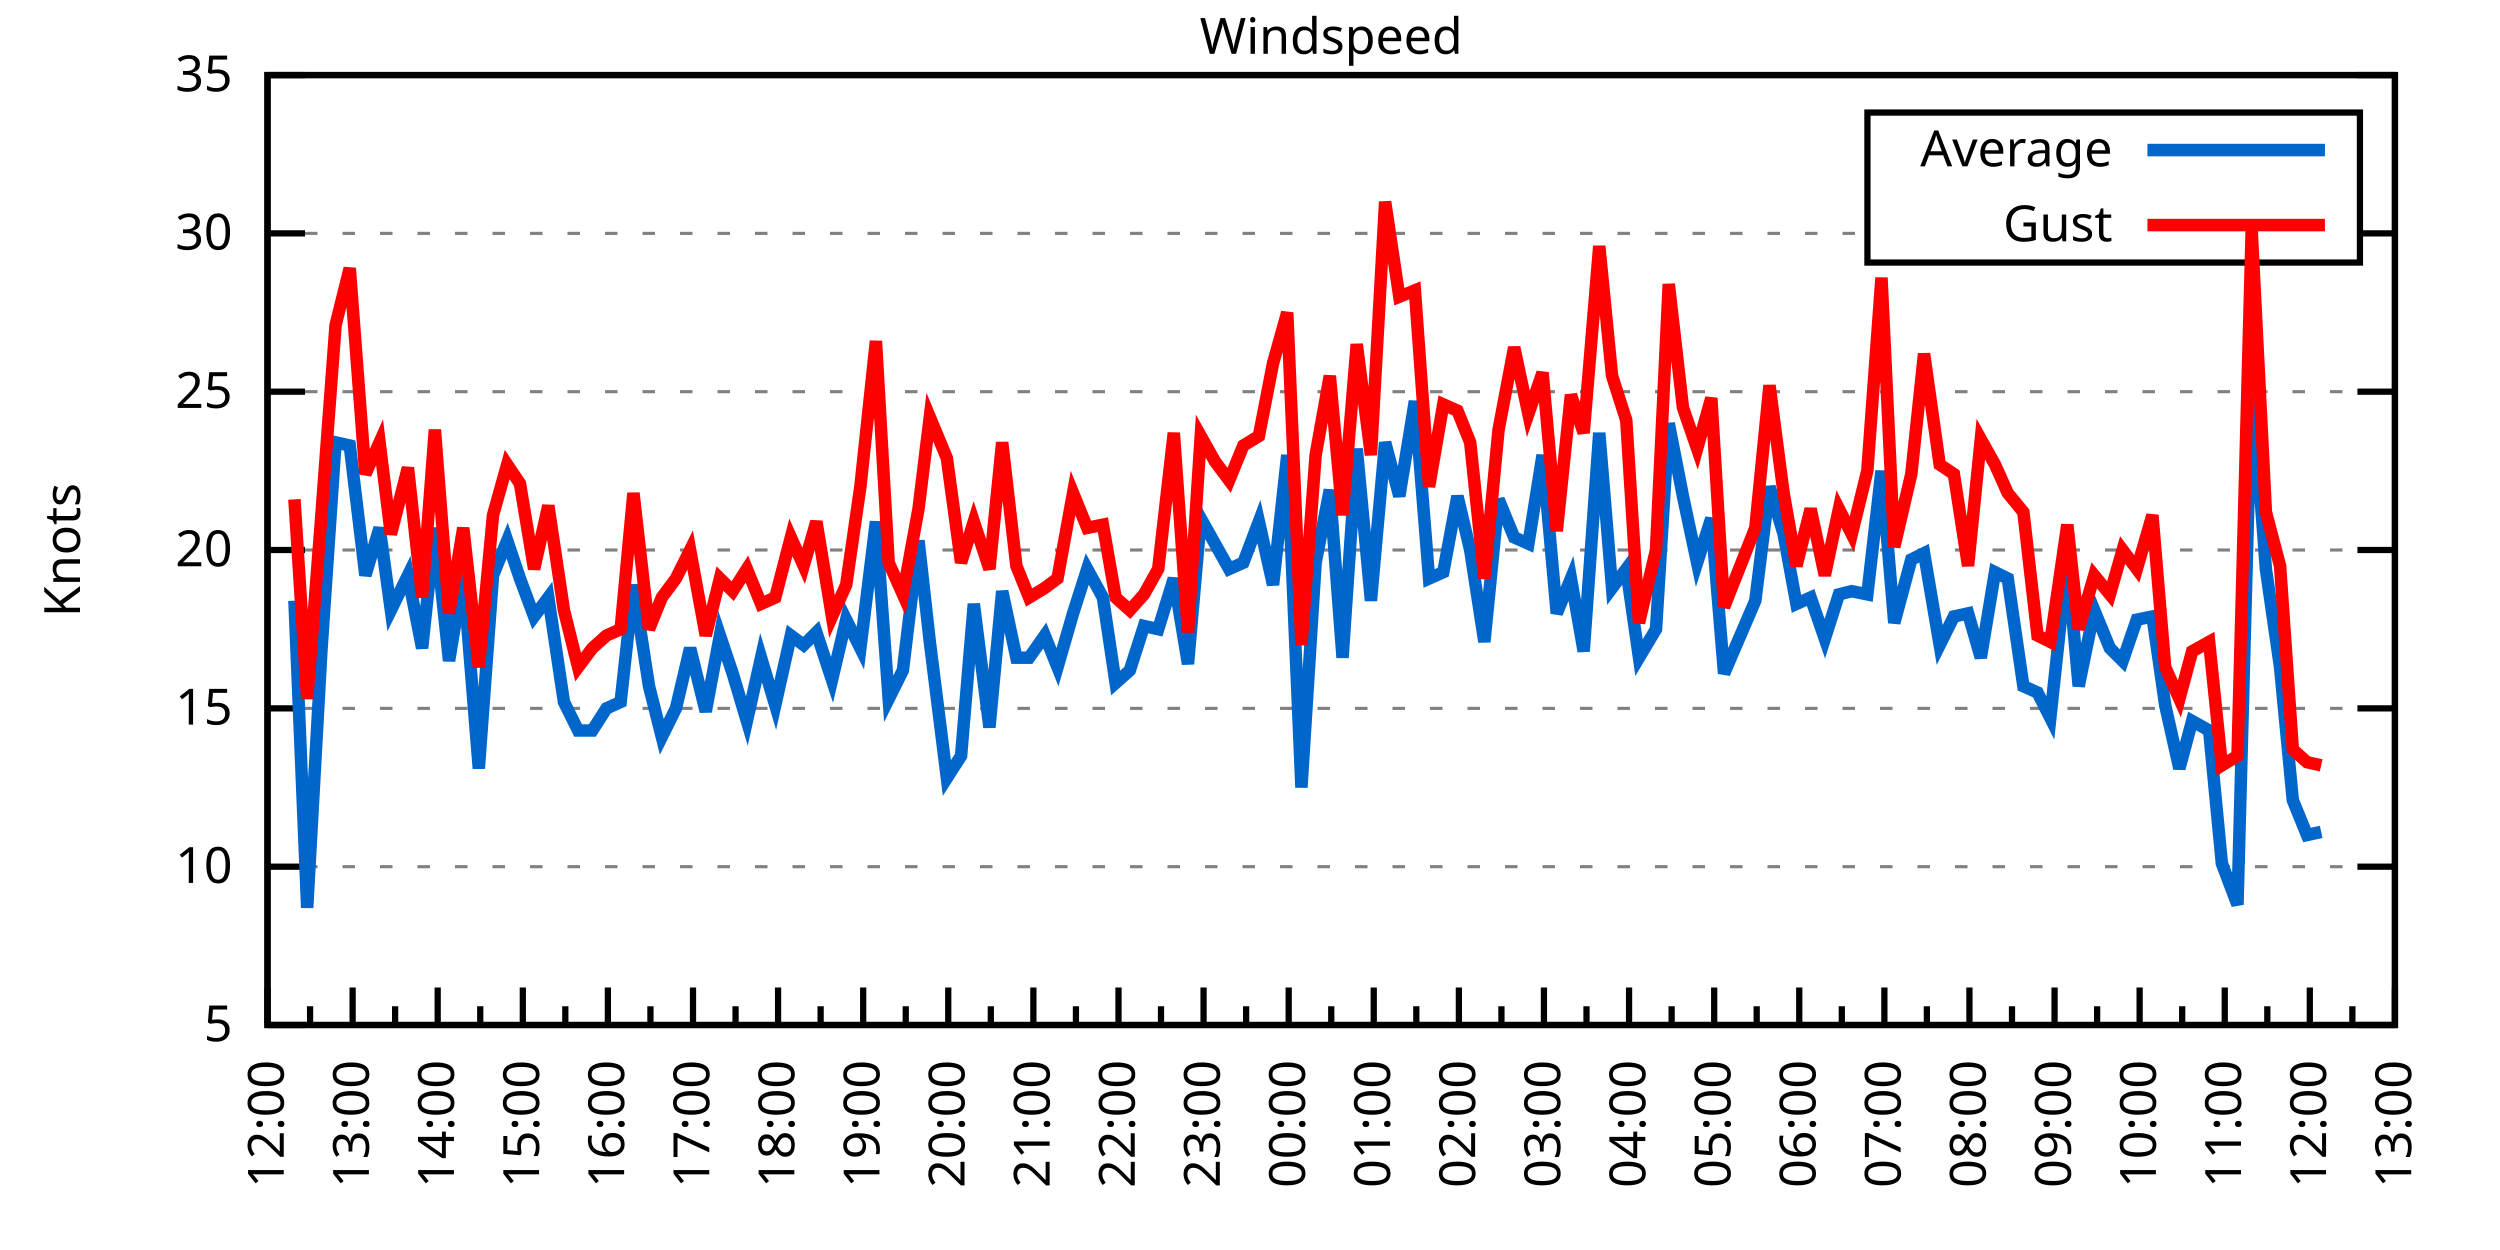
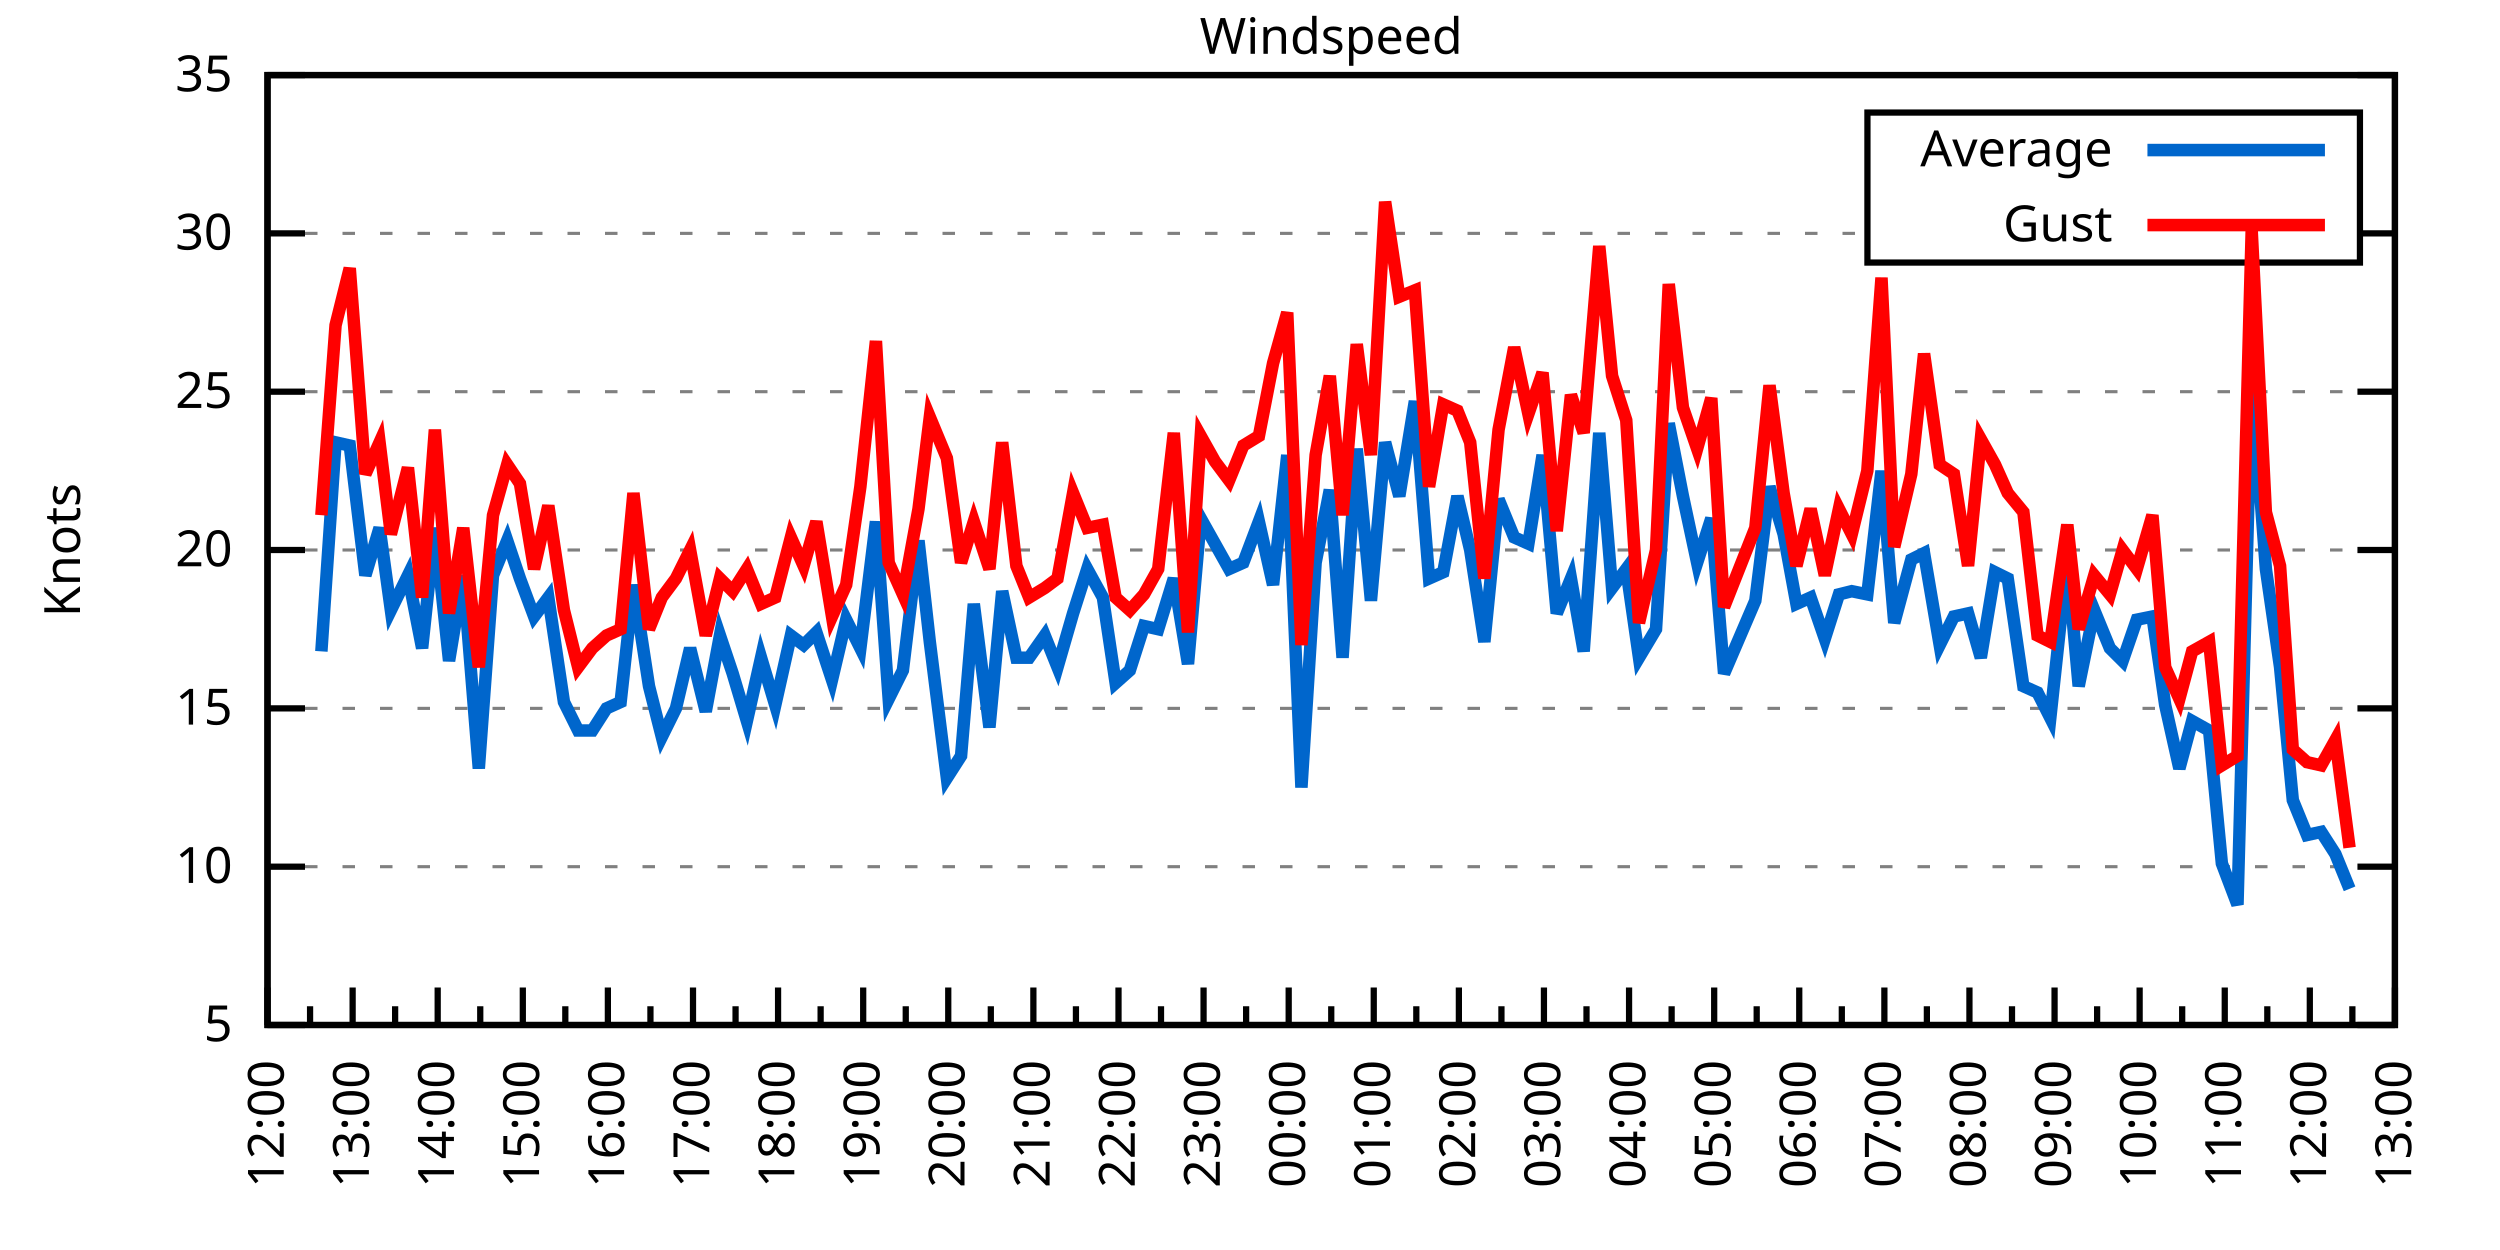
<svg xmlns="http://www.w3.org/2000/svg" xmlns:xlink="http://www.w3.org/1999/xlink" width="400" height="200" viewBox="0 0 400 200">
  <g id="gnuplot_canvas">
    <rect x="0" y="0" width="400" height="200" fill="none" />
    <defs>
      <circle id="gpDot" r="0.5" stroke-width="0.5" stroke="currentColor" />
      <path id="gpPt0" stroke-width="0.333" stroke="currentColor" d="M-1,0 h2 M0,-1 v2" />
      <path id="gpPt1" stroke-width="0.333" stroke="currentColor" d="M-1,-1 L1,1 M1,-1 L-1,1" />
      <path id="gpPt2" stroke-width="0.333" stroke="currentColor" d="M-1,0 L1,0 M0,-1 L0,1 M-1,-1 L1,1 M-1,1 L1,-1" />
      <rect id="gpPt3" stroke-width="0.333" stroke="currentColor" x="-1" y="-1" width="2" height="2" />
      <rect id="gpPt4" stroke-width="0.333" stroke="currentColor" fill="currentColor" x="-1" y="-1" width="2" height="2" />
      <circle id="gpPt5" stroke-width="0.333" stroke="currentColor" cx="0" cy="0" r="1" />
      <use xlink:href="#gpPt5" id="gpPt6" fill="currentColor" stroke="none" />
      <path id="gpPt7" stroke-width="0.333" stroke="currentColor" d="M0,-1.33 L-1.33,0.67 L1.33,0.67 z" />
      <use xlink:href="#gpPt7" id="gpPt8" fill="currentColor" stroke="none" />
      <use xlink:href="#gpPt7" id="gpPt9" stroke="currentColor" transform="rotate(180)" />
      <use xlink:href="#gpPt9" id="gpPt10" fill="currentColor" stroke="none" />
      <use xlink:href="#gpPt3" id="gpPt11" stroke="currentColor" transform="rotate(45)" />
      <use xlink:href="#gpPt11" id="gpPt12" fill="currentColor" stroke="none" />
      <path id="gpPt13" stroke-width="0.333" stroke="currentColor" d="M0,1.330 L1.265,0.411 L0.782,-1.067 L-0.782,-1.076 L-1.265,0.411 z" />
      <use xlink:href="#gpPt13" id="gpPt14" fill="currentColor" stroke="none" />
      <filter id="textbox" filterUnits="objectBoundingBox" x="0" y="0" height="1" width="1">
        <feFlood flood-color="white" flood-opacity="1" result="bgnd" />
        <feComposite in="SourceGraphic" in2="bgnd" operator="atop" />
      </filter>
      <filter id="greybox" filterUnits="objectBoundingBox" x="0" y="0" height="1" width="1">
        <feFlood flood-color="lightgrey" flood-opacity="1" result="grey" />
        <feComposite in="SourceGraphic" in2="grey" operator="atop" />
      </filter>
    </defs>
    <g fill="none" color="white" stroke="currentColor" stroke-width="1.00" stroke-linecap="butt" stroke-linejoin="miter">
</g>
    <g fill="none" color="black" stroke="currentColor" stroke-width="1.00" stroke-linecap="butt" stroke-linejoin="miter">
      <g stroke="none" shape-rendering="crispEdges">
        <polygon fill="rgb(255, 255, 255)" points="42.80,164.00 383.18,164.00 383.18,12.02 42.80,12.02 " />
      </g>
    </g>
    <g fill="none" color="black" stroke="currentColor" stroke-width="1.00" stroke-linecap="butt" stroke-linejoin="miter">
</g>
    <g fill="none" color="black" stroke="black" stroke-width="0.50" stroke-linecap="butt" stroke-linejoin="miter">
</g>
    <g fill="none" color="gray" stroke="currentColor" stroke-width="0.50" stroke-linecap="butt" stroke-linejoin="miter">
      <path stroke="gray" stroke-dasharray="2,4" class="gridline" d="M42.80,164.00 L383.19,164.00  " />
    </g>
    <g fill="none" color="gray" stroke="gray" stroke-width="1.00" stroke-linecap="butt" stroke-linejoin="miter">
</g>
    <g fill="none" color="black" stroke="currentColor" stroke-width="1.00" stroke-linecap="butt" stroke-linejoin="miter">
      <path stroke="black" d="M42.80,164.00 L48.80,164.00 M383.19,164.00 L377.19,164.00  " />
      <g transform="translate(37.20,166.60)" stroke="none" fill="black" font-family="Sans" font-size="8.00" text-anchor="end">
        <text>
          <tspan font-family="Sans"> 5</tspan>
        </text>
      </g>
    </g>
    <g fill="none" color="black" stroke="currentColor" stroke-width="1.00" stroke-linecap="butt" stroke-linejoin="miter">
</g>
    <g fill="none" color="black" stroke="black" stroke-width="0.50" stroke-linecap="butt" stroke-linejoin="miter">
</g>
    <g fill="none" color="gray" stroke="currentColor" stroke-width="0.50" stroke-linecap="butt" stroke-linejoin="miter">
      <path stroke="gray" stroke-dasharray="2,4" class="gridline" d="M42.80,138.67 L383.19,138.67  " />
    </g>
    <g fill="none" color="gray" stroke="gray" stroke-width="1.00" stroke-linecap="butt" stroke-linejoin="miter">
</g>
    <g fill="none" color="black" stroke="currentColor" stroke-width="1.00" stroke-linecap="butt" stroke-linejoin="miter">
      <path stroke="black" d="M42.80,138.67 L48.80,138.67 M383.19,138.67 L377.19,138.67  " />
      <g transform="translate(37.20,141.27)" stroke="none" fill="black" font-family="Sans" font-size="8.00" text-anchor="end">
        <text>
          <tspan font-family="Sans"> 10</tspan>
        </text>
      </g>
    </g>
    <g fill="none" color="black" stroke="currentColor" stroke-width="1.00" stroke-linecap="butt" stroke-linejoin="miter">
</g>
    <g fill="none" color="black" stroke="black" stroke-width="0.50" stroke-linecap="butt" stroke-linejoin="miter">
</g>
    <g fill="none" color="gray" stroke="currentColor" stroke-width="0.50" stroke-linecap="butt" stroke-linejoin="miter">
      <path stroke="gray" stroke-dasharray="2,4" class="gridline" d="M42.80,113.34 L383.19,113.34  " />
    </g>
    <g fill="none" color="gray" stroke="gray" stroke-width="1.00" stroke-linecap="butt" stroke-linejoin="miter">
</g>
    <g fill="none" color="black" stroke="currentColor" stroke-width="1.00" stroke-linecap="butt" stroke-linejoin="miter">
      <path stroke="black" d="M42.80,113.34 L48.80,113.34 M383.19,113.34 L377.19,113.34  " />
      <g transform="translate(37.20,115.94)" stroke="none" fill="black" font-family="Sans" font-size="8.00" text-anchor="end">
        <text>
          <tspan font-family="Sans"> 15</tspan>
        </text>
      </g>
    </g>
    <g fill="none" color="black" stroke="currentColor" stroke-width="1.00" stroke-linecap="butt" stroke-linejoin="miter">
</g>
    <g fill="none" color="black" stroke="black" stroke-width="0.50" stroke-linecap="butt" stroke-linejoin="miter">
</g>
    <g fill="none" color="gray" stroke="currentColor" stroke-width="0.50" stroke-linecap="butt" stroke-linejoin="miter">
      <path stroke="gray" stroke-dasharray="2,4" class="gridline" d="M42.80,88.00 L383.19,88.00  " />
    </g>
    <g fill="none" color="gray" stroke="gray" stroke-width="1.00" stroke-linecap="butt" stroke-linejoin="miter">
</g>
    <g fill="none" color="black" stroke="currentColor" stroke-width="1.00" stroke-linecap="butt" stroke-linejoin="miter">
      <path stroke="black" d="M42.80,88.00 L48.80,88.00 M383.19,88.00 L377.19,88.00  " />
      <g transform="translate(37.20,90.60)" stroke="none" fill="black" font-family="Sans" font-size="8.00" text-anchor="end">
        <text>
          <tspan font-family="Sans"> 20</tspan>
        </text>
      </g>
    </g>
    <g fill="none" color="black" stroke="currentColor" stroke-width="1.00" stroke-linecap="butt" stroke-linejoin="miter">
</g>
    <g fill="none" color="black" stroke="black" stroke-width="0.50" stroke-linecap="butt" stroke-linejoin="miter">
</g>
    <g fill="none" color="gray" stroke="currentColor" stroke-width="0.50" stroke-linecap="butt" stroke-linejoin="miter">
      <path stroke="gray" stroke-dasharray="2,4" class="gridline" d="M42.80,62.67 L383.19,62.67  " />
    </g>
    <g fill="none" color="gray" stroke="gray" stroke-width="1.00" stroke-linecap="butt" stroke-linejoin="miter">
</g>
    <g fill="none" color="black" stroke="currentColor" stroke-width="1.00" stroke-linecap="butt" stroke-linejoin="miter">
      <path stroke="black" d="M42.80,62.67 L48.80,62.67 M383.19,62.67 L377.19,62.67  " />
      <g transform="translate(37.20,65.27)" stroke="none" fill="black" font-family="Sans" font-size="8.00" text-anchor="end">
        <text>
          <tspan font-family="Sans"> 25</tspan>
        </text>
      </g>
    </g>
    <g fill="none" color="black" stroke="currentColor" stroke-width="1.00" stroke-linecap="butt" stroke-linejoin="miter">
</g>
    <g fill="none" color="black" stroke="black" stroke-width="0.50" stroke-linecap="butt" stroke-linejoin="miter">
</g>
    <g fill="none" color="gray" stroke="currentColor" stroke-width="0.50" stroke-linecap="butt" stroke-linejoin="miter">
      <path stroke="gray" stroke-dasharray="2,4" class="gridline" d="M42.80,37.34 L298.79,37.34 M377.59,37.34 L383.19,37.34  " />
    </g>
    <g fill="none" color="gray" stroke="gray" stroke-width="1.00" stroke-linecap="butt" stroke-linejoin="miter">
</g>
    <g fill="none" color="black" stroke="currentColor" stroke-width="1.00" stroke-linecap="butt" stroke-linejoin="miter">
      <path stroke="black" d="M42.80,37.34 L48.80,37.34 M383.19,37.34 L377.19,37.34  " />
      <g transform="translate(37.20,39.94)" stroke="none" fill="black" font-family="Sans" font-size="8.00" text-anchor="end">
        <text>
          <tspan font-family="Sans"> 30</tspan>
        </text>
      </g>
    </g>
    <g fill="none" color="black" stroke="currentColor" stroke-width="1.00" stroke-linecap="butt" stroke-linejoin="miter">
</g>
    <g fill="none" color="black" stroke="black" stroke-width="0.50" stroke-linecap="butt" stroke-linejoin="miter">
</g>
    <g fill="none" color="gray" stroke="currentColor" stroke-width="0.50" stroke-linecap="butt" stroke-linejoin="miter">
      <path stroke="gray" stroke-dasharray="2,4" class="gridline" d="M42.80,12.01 L383.19,12.01  " />
    </g>
    <g fill="none" color="gray" stroke="gray" stroke-width="1.00" stroke-linecap="butt" stroke-linejoin="miter">
</g>
    <g fill="none" color="black" stroke="currentColor" stroke-width="1.00" stroke-linecap="butt" stroke-linejoin="miter">
      <path stroke="black" d="M42.80,12.01 L48.80,12.01 M383.19,12.01 L377.19,12.01  " />
      <g transform="translate(37.20,14.61)" stroke="none" fill="black" font-family="Sans" font-size="8.00" text-anchor="end">
        <text>
          <tspan font-family="Sans"> 35</tspan>
        </text>
      </g>
    </g>
    <g fill="none" color="black" stroke="currentColor" stroke-width="1.00" stroke-linecap="butt" stroke-linejoin="miter">
      <path stroke="black" d="M42.80,164.00 L42.80,158.00  " />
      <g transform="translate(45.40,169.60) rotate(270)" stroke="none" fill="black" font-family="Sans" font-size="8.00" text-anchor="end">
        <text>
          <tspan font-family="Sans">12:00</tspan>
        </text>
      </g>
    </g>
    <g fill="none" color="black" stroke="currentColor" stroke-width="1.00" stroke-linecap="butt" stroke-linejoin="miter">
      <path stroke="black" d="M49.61,164.00 L49.61,161.00 M56.42,164.00 L56.42,158.00  " />
      <g transform="translate(59.02,169.60) rotate(270)" stroke="none" fill="black" font-family="Sans" font-size="8.00" text-anchor="end">
        <text>
          <tspan font-family="Sans">13:00</tspan>
        </text>
      </g>
    </g>
    <g fill="none" color="black" stroke="currentColor" stroke-width="1.00" stroke-linecap="butt" stroke-linejoin="miter">
      <path stroke="black" d="M63.22,164.00 L63.22,161.00 M70.03,164.00 L70.03,158.00  " />
      <g transform="translate(72.63,169.60) rotate(270)" stroke="none" fill="black" font-family="Sans" font-size="8.00" text-anchor="end">
        <text>
          <tspan font-family="Sans">14:00</tspan>
        </text>
      </g>
    </g>
    <g fill="none" color="black" stroke="currentColor" stroke-width="1.00" stroke-linecap="butt" stroke-linejoin="miter">
      <path stroke="black" d="M76.84,164.00 L76.84,161.00 M83.65,164.00 L83.65,158.00  " />
      <g transform="translate(86.25,169.60) rotate(270)" stroke="none" fill="black" font-family="Sans" font-size="8.00" text-anchor="end">
        <text>
          <tspan font-family="Sans">15:00</tspan>
        </text>
      </g>
    </g>
    <g fill="none" color="black" stroke="currentColor" stroke-width="1.00" stroke-linecap="butt" stroke-linejoin="miter">
      <path stroke="black" d="M90.45,164.00 L90.45,161.00 M97.26,164.00 L97.26,158.00  " />
      <g transform="translate(99.86,169.60) rotate(270)" stroke="none" fill="black" font-family="Sans" font-size="8.00" text-anchor="end">
        <text>
          <tspan font-family="Sans">16:00</tspan>
        </text>
      </g>
    </g>
    <g fill="none" color="black" stroke="currentColor" stroke-width="1.00" stroke-linecap="butt" stroke-linejoin="miter">
      <path stroke="black" d="M104.07,164.00 L104.07,161.00 M110.88,164.00 L110.88,158.00  " />
      <g transform="translate(113.48,169.60) rotate(270)" stroke="none" fill="black" font-family="Sans" font-size="8.00" text-anchor="end">
        <text>
          <tspan font-family="Sans">17:00</tspan>
        </text>
      </g>
    </g>
    <g fill="none" color="black" stroke="currentColor" stroke-width="1.00" stroke-linecap="butt" stroke-linejoin="miter">
      <path stroke="black" d="M117.69,164.00 L117.69,161.00 M124.49,164.00 L124.49,158.00  " />
      <g transform="translate(127.09,169.60) rotate(270)" stroke="none" fill="black" font-family="Sans" font-size="8.00" text-anchor="end">
        <text>
          <tspan font-family="Sans">18:00</tspan>
        </text>
      </g>
    </g>
    <g fill="none" color="black" stroke="currentColor" stroke-width="1.00" stroke-linecap="butt" stroke-linejoin="miter">
      <path stroke="black" d="M131.30,164.00 L131.30,161.00 M138.11,164.00 L138.11,158.00  " />
      <g transform="translate(140.71,169.60) rotate(270)" stroke="none" fill="black" font-family="Sans" font-size="8.00" text-anchor="end">
        <text>
          <tspan font-family="Sans">19:00</tspan>
        </text>
      </g>
    </g>
    <g fill="none" color="black" stroke="currentColor" stroke-width="1.00" stroke-linecap="butt" stroke-linejoin="miter">
      <path stroke="black" d="M144.92,164.00 L144.92,161.00 M151.72,164.00 L151.72,158.00  " />
      <g transform="translate(154.32,169.60) rotate(270)" stroke="none" fill="black" font-family="Sans" font-size="8.00" text-anchor="end">
        <text>
          <tspan font-family="Sans">20:00</tspan>
        </text>
      </g>
    </g>
    <g fill="none" color="black" stroke="currentColor" stroke-width="1.00" stroke-linecap="butt" stroke-linejoin="miter">
      <path stroke="black" d="M158.53,164.00 L158.53,161.00 M165.34,164.00 L165.34,158.00  " />
      <g transform="translate(167.94,169.60) rotate(270)" stroke="none" fill="black" font-family="Sans" font-size="8.00" text-anchor="end">
        <text>
          <tspan font-family="Sans">21:00</tspan>
        </text>
      </g>
    </g>
    <g fill="none" color="black" stroke="currentColor" stroke-width="1.00" stroke-linecap="butt" stroke-linejoin="miter">
      <path stroke="black" d="M172.15,164.00 L172.15,161.00 M178.96,164.00 L178.96,158.00  " />
      <g transform="translate(181.56,169.60) rotate(270)" stroke="none" fill="black" font-family="Sans" font-size="8.00" text-anchor="end">
        <text>
          <tspan font-family="Sans">22:00</tspan>
        </text>
      </g>
    </g>
    <g fill="none" color="black" stroke="currentColor" stroke-width="1.00" stroke-linecap="butt" stroke-linejoin="miter">
      <path stroke="black" d="M185.76,164.00 L185.76,161.00 M192.57,164.00 L192.57,158.00  " />
      <g transform="translate(195.17,169.60) rotate(270)" stroke="none" fill="black" font-family="Sans" font-size="8.00" text-anchor="end">
        <text>
          <tspan font-family="Sans">23:00</tspan>
        </text>
      </g>
    </g>
    <g fill="none" color="black" stroke="currentColor" stroke-width="1.00" stroke-linecap="butt" stroke-linejoin="miter">
      <path stroke="black" d="M199.38,164.00 L199.38,161.00 M206.19,164.00 L206.19,158.00  " />
      <g transform="translate(208.79,169.60) rotate(270)" stroke="none" fill="black" font-family="Sans" font-size="8.00" text-anchor="end">
        <text>
          <tspan font-family="Sans">00:00</tspan>
        </text>
      </g>
    </g>
    <g fill="none" color="black" stroke="currentColor" stroke-width="1.00" stroke-linecap="butt" stroke-linejoin="miter">
      <path stroke="black" d="M213.00,164.00 L213.00,161.00 M219.80,164.00 L219.80,158.00  " />
      <g transform="translate(222.40,169.60) rotate(270)" stroke="none" fill="black" font-family="Sans" font-size="8.00" text-anchor="end">
        <text>
          <tspan font-family="Sans">01:00</tspan>
        </text>
      </g>
    </g>
    <g fill="none" color="black" stroke="currentColor" stroke-width="1.00" stroke-linecap="butt" stroke-linejoin="miter">
      <path stroke="black" d="M226.61,164.00 L226.61,161.00 M233.42,164.00 L233.42,158.00  " />
      <g transform="translate(236.02,169.60) rotate(270)" stroke="none" fill="black" font-family="Sans" font-size="8.00" text-anchor="end">
        <text>
          <tspan font-family="Sans">02:00</tspan>
        </text>
      </g>
    </g>
    <g fill="none" color="black" stroke="currentColor" stroke-width="1.00" stroke-linecap="butt" stroke-linejoin="miter">
      <path stroke="black" d="M240.23,164.00 L240.23,161.00 M247.03,164.00 L247.03,158.00  " />
      <g transform="translate(249.63,169.60) rotate(270)" stroke="none" fill="black" font-family="Sans" font-size="8.00" text-anchor="end">
        <text>
          <tspan font-family="Sans">03:00</tspan>
        </text>
      </g>
    </g>
    <g fill="none" color="black" stroke="currentColor" stroke-width="1.00" stroke-linecap="butt" stroke-linejoin="miter">
      <path stroke="black" d="M253.84,164.00 L253.84,161.00 M260.65,164.00 L260.65,158.00  " />
      <g transform="translate(263.25,169.60) rotate(270)" stroke="none" fill="black" font-family="Sans" font-size="8.00" text-anchor="end">
        <text>
          <tspan font-family="Sans">04:00</tspan>
        </text>
      </g>
    </g>
    <g fill="none" color="black" stroke="currentColor" stroke-width="1.00" stroke-linecap="butt" stroke-linejoin="miter">
      <path stroke="black" d="M267.46,164.00 L267.46,161.00 M274.27,164.00 L274.27,158.00  " />
      <g transform="translate(276.87,169.60) rotate(270)" stroke="none" fill="black" font-family="Sans" font-size="8.00" text-anchor="end">
        <text>
          <tspan font-family="Sans">05:00</tspan>
        </text>
      </g>
    </g>
    <g fill="none" color="black" stroke="currentColor" stroke-width="1.00" stroke-linecap="butt" stroke-linejoin="miter">
      <path stroke="black" d="M281.07,164.00 L281.07,161.00 M287.88,164.00 L287.88,158.00  " />
      <g transform="translate(290.48,169.60) rotate(270)" stroke="none" fill="black" font-family="Sans" font-size="8.00" text-anchor="end">
        <text>
          <tspan font-family="Sans">06:00</tspan>
        </text>
      </g>
    </g>
    <g fill="none" color="black" stroke="currentColor" stroke-width="1.00" stroke-linecap="butt" stroke-linejoin="miter">
      <path stroke="black" d="M294.69,164.00 L294.69,161.00 M301.50,164.00 L301.50,158.00  " />
      <g transform="translate(304.10,169.60) rotate(270)" stroke="none" fill="black" font-family="Sans" font-size="8.00" text-anchor="end">
        <text>
          <tspan font-family="Sans">07:00</tspan>
        </text>
      </g>
    </g>
    <g fill="none" color="black" stroke="currentColor" stroke-width="1.00" stroke-linecap="butt" stroke-linejoin="miter">
      <path stroke="black" d="M308.30,164.00 L308.30,161.00 M315.11,164.00 L315.11,158.00  " />
      <g transform="translate(317.71,169.60) rotate(270)" stroke="none" fill="black" font-family="Sans" font-size="8.00" text-anchor="end">
        <text>
          <tspan font-family="Sans">08:00</tspan>
        </text>
      </g>
    </g>
    <g fill="none" color="black" stroke="currentColor" stroke-width="1.00" stroke-linecap="butt" stroke-linejoin="miter">
      <path stroke="black" d="M321.92,164.00 L321.92,161.00 M328.73,164.00 L328.73,158.00  " />
      <g transform="translate(331.33,169.60) rotate(270)" stroke="none" fill="black" font-family="Sans" font-size="8.00" text-anchor="end">
        <text>
          <tspan font-family="Sans">09:00</tspan>
        </text>
      </g>
    </g>
    <g fill="none" color="black" stroke="currentColor" stroke-width="1.00" stroke-linecap="butt" stroke-linejoin="miter">
      <path stroke="black" d="M335.54,164.00 L335.54,161.00 M342.34,164.00 L342.34,158.00  " />
      <g transform="translate(344.94,169.60) rotate(270)" stroke="none" fill="black" font-family="Sans" font-size="8.00" text-anchor="end">
        <text>
          <tspan font-family="Sans">10:00</tspan>
        </text>
      </g>
    </g>
    <g fill="none" color="black" stroke="currentColor" stroke-width="1.00" stroke-linecap="butt" stroke-linejoin="miter">
      <path stroke="black" d="M349.15,164.00 L349.15,161.00 M355.96,164.00 L355.96,158.00  " />
      <g transform="translate(358.56,169.60) rotate(270)" stroke="none" fill="black" font-family="Sans" font-size="8.00" text-anchor="end">
        <text>
          <tspan font-family="Sans">11:00</tspan>
        </text>
      </g>
    </g>
    <g fill="none" color="black" stroke="currentColor" stroke-width="1.00" stroke-linecap="butt" stroke-linejoin="miter">
      <path stroke="black" d="M362.77,164.00 L362.77,161.00 M369.57,164.00 L369.57,158.00  " />
      <g transform="translate(372.17,169.60) rotate(270)" stroke="none" fill="black" font-family="Sans" font-size="8.00" text-anchor="end">
        <text>
          <tspan font-family="Sans">12:00</tspan>
        </text>
      </g>
    </g>
    <g fill="none" color="black" stroke="currentColor" stroke-width="1.00" stroke-linecap="butt" stroke-linejoin="miter">
      <path stroke="black" d="M376.38,164.00 L376.38,161.00 M383.19,164.00 L383.19,158.00  " />
      <g transform="translate(385.79,169.60) rotate(270)" stroke="none" fill="black" font-family="Sans" font-size="8.00" text-anchor="end">
        <text>
          <tspan font-family="Sans">13:00</tspan>
        </text>
      </g>
    </g>
    <g fill="none" color="black" stroke="currentColor" stroke-width="1.00" stroke-linecap="butt" stroke-linejoin="miter">
</g>
    <g fill="none" color="black" stroke="currentColor" stroke-width="1.00" stroke-linecap="butt" stroke-linejoin="miter">
      <path stroke="black" d="M42.80,12.01 L42.80,164.00 L383.19,164.00 L383.19,12.01 L42.80,12.01 Z  " />
    </g>
    <g fill="none" color="black" stroke="currentColor" stroke-width="1.00" stroke-linecap="butt" stroke-linejoin="miter">
      <g transform="translate(12.80,88.01) rotate(270)" stroke="none" fill="black" font-family="Sans" font-size="8.00" text-anchor="middle">
        <text>
          <tspan font-family="Sans">Knots</tspan>
        </text>
      </g>
    </g>
    <g fill="none" color="black" stroke="currentColor" stroke-width="1.00" stroke-linecap="butt" stroke-linejoin="miter">
</g>
    <g fill="none" color="black" stroke="currentColor" stroke-width="1.00" stroke-linecap="butt" stroke-linejoin="miter">
      <path stroke="black" d="M298.79,42.01 L298.79,18.01 L377.59,18.01 L377.59,42.01 L298.79,42.01 Z  " />
    </g>
    <g id="Windspeed_plot_1">
      <g fill="none" color="white" stroke="black" stroke-width="2.00" stroke-linecap="butt" stroke-linejoin="miter">
</g>
      <g fill="none" color="black" stroke="currentColor" stroke-width="2.00" stroke-linecap="butt" stroke-linejoin="miter">
        <g transform="translate(337.99,26.61)" stroke="none" fill="black" font-family="Sans" font-size="8.00" text-anchor="end">
          <text>
            <tspan font-family="Sans">Average</tspan>
          </text>
        </g>
      </g>
      <g fill="none" color="black" stroke="currentColor" stroke-width="2.00" stroke-linecap="butt" stroke-linejoin="miter">
-         <path stroke="rgb(  0, 102, 204)" d="M343.59,24.01 L371.99,24.01 M47.11,96.11 L49.15,145.25 L51.42,104.22 L53.69,70.78 L55.96,71.29 L58.46,92.06   L60.73,84.46 L62.54,97.63 L65.27,92.06 L67.54,103.71 L69.58,84.46 L71.85,105.74 L74.12,92.06 L76.61,122.96   L78.88,92.06 L81.15,86.49 L83.19,92.56 L85.46,98.64 L87.73,95.60 L90.23,112.32 L92.50,116.88 L94.77,116.88   L97.04,113.34 L99.30,112.32 L101.35,93.58 L103.84,109.79 L105.89,117.90 L108.15,113.34 L110.42,103.71 L112.92,113.84   L115.19,101.68 L117.23,107.76 L119.50,115.36 L121.77,105.23 L124.04,112.83 L126.54,101.68 L128.58,103.20 L130.62,101.18   L133.12,108.78 L135.39,99.15 L137.66,103.71 L140.15,83.45 L142.19,111.82 L144.46,107.26 L146.96,86.49 L148.77,102.70   L151.50,124.48 L153.77,120.94 L155.81,96.62 L158.31,116.38 L160.35,94.59 L162.62,105.23 L164.66,105.23 L167.16,101.68   L169.20,106.75 L171.69,98.14 L173.96,91.04 L176.46,95.60 L178.50,109.28 L180.77,107.26 L183.04,100.16 L185.31,100.67   L187.81,92.56 L190.08,106.24 L192.12,82.94 L194.39,86.99 L196.66,91.04 L198.93,90.03 L201.42,83.45 L203.69,93.58   L205.96,72.81 L208.23,126.00 L210.50,90.03 L212.77,78.38 L214.81,105.23 L217.08,71.79 L219.35,96.11 L221.62,70.78   L223.89,79.39 L226.38,64.19 L228.65,92.56 L230.92,91.55 L233.19,79.39 L235.23,88.00 L237.50,102.70 L239.77,79.90   L242.27,85.98 L244.54,86.99 L246.81,72.81 L249.08,98.14 L251.35,92.56 L253.39,104.22 L255.88,69.26 L257.93,94.08   L260.20,91.04 L262.24,105.23 L264.96,100.67 L267.00,67.74 L269.27,79.39 L271.54,90.03 L273.81,82.94 L275.85,107.76   L280.85,96.11 L283.12,77.87 L285.38,85.47 L287.43,96.62 L289.70,95.60 L291.97,102.19 L294.23,95.10 L296.28,94.59   L298.77,95.10 L301.04,75.34 L303.08,99.66 L305.81,89.52 L307.85,88.51 L310.35,103.20 L312.62,98.64 L314.89,98.14   L316.93,105.23 L319.20,91.55 L321.24,92.56 L323.74,109.79 L326.00,110.80 L328.05,114.86 L330.77,89.52 L332.59,109.79   L335.08,97.63 L337.58,103.71 L339.62,105.74 L341.89,99.15 L344.39,98.64 L346.43,112.83 L348.70,122.96 L350.74,115.36   L353.46,116.88 L355.50,138.16 L358.00,144.75 L360.27,60.65 L362.54,91.04 L364.81,106.75 L366.85,128.03 L369.12,133.60   L371.39,133.10  " />
+         <path stroke="rgb(  0, 102, 204)" d="M343.59,24.01 L371.99,24.01 M51.42,104.22 L53.69,70.78 L55.96,71.29 L58.46,92.06 L60.73,84.46 L62.54,97.63   L65.27,92.06 L67.54,103.71 L69.58,84.46 L71.85,105.74 L74.12,92.06 L76.61,122.96 L78.88,92.06 L81.15,86.49   L83.19,92.56 L85.46,98.64 L87.73,95.60 L90.23,112.32 L92.50,116.88 L94.77,116.88 L97.04,113.34 L99.30,112.32   L101.35,93.58 L103.84,109.79 L105.89,117.90 L108.15,113.34 L110.42,103.71 L112.92,113.84 L115.19,101.68 L117.23,107.76   L119.50,115.36 L121.77,105.23 L124.04,112.83 L126.54,101.68 L128.58,103.20 L130.62,101.18 L133.12,108.78 L135.39,99.15   L137.66,103.71 L140.15,83.45 L142.19,111.82 L144.46,107.26 L146.96,86.49 L148.77,102.70 L151.50,124.48 L153.77,120.94   L155.81,96.62 L158.31,116.38 L160.35,94.59 L162.62,105.23 L164.66,105.23 L167.16,101.68 L169.20,106.75 L171.69,98.14   L173.96,91.04 L176.46,95.60 L178.50,109.28 L180.77,107.26 L183.04,100.16 L185.31,100.67 L187.81,92.56 L190.08,106.24   L192.12,82.94 L194.39,86.99 L196.66,91.04 L198.93,90.03 L201.42,83.45 L203.69,93.58 L205.96,72.81 L208.23,126.00   L210.50,90.03 L212.77,78.38 L214.81,105.23 L217.08,71.79 L219.35,96.11 L221.62,70.78 L223.89,79.39 L226.38,64.19   L228.65,92.56 L230.92,91.55 L233.19,79.39 L235.23,88.00 L237.50,102.70 L239.77,79.90 L242.27,85.98 L244.54,86.99   L246.81,72.81 L249.08,98.14 L251.35,92.56 L253.39,104.22 L255.88,69.26 L257.93,94.08 L260.20,91.04 L262.24,105.23   L264.96,100.67 L267.00,67.74 L269.27,79.39 L271.54,90.03 L273.81,82.94 L275.85,107.76 L280.85,96.11 L283.12,77.87   L285.38,85.47 L287.43,96.62 L289.70,95.60 L291.97,102.19 L294.23,95.10 L296.28,94.59 L298.77,95.10 L301.04,75.34   L303.08,99.66 L305.81,89.52 L307.85,88.51 L310.35,103.20 L312.62,98.64 L314.89,98.14 L316.93,105.23 L319.20,91.55   L321.24,92.56 L323.74,109.79 L326.00,110.80 L328.05,114.86 L330.77,89.52 L332.59,109.79 L335.08,97.63 L337.58,103.71   L339.62,105.74 L341.89,99.15 L344.39,98.64 L346.43,112.83 L348.70,122.96 L350.74,115.36 L353.46,116.88 L355.50,138.16   L358.00,144.75 L360.27,60.65 L362.54,91.04 L364.81,106.75 L366.85,128.03 L369.12,133.60 L371.39,133.10 L373.66,136.64   L375.93,142.21  " />
      </g>
    </g>
    <g id="Windspeed_plot_2">
      <g fill="none" color="black" stroke="currentColor" stroke-width="2.00" stroke-linecap="butt" stroke-linejoin="miter">
        <g transform="translate(337.99,38.61)" stroke="none" fill="black" font-family="Sans" font-size="8.00" text-anchor="end">
          <text>
            <tspan font-family="Sans">Gust</tspan>
          </text>
        </g>
      </g>
      <g fill="none" color="black" stroke="currentColor" stroke-width="2.00" stroke-linecap="butt" stroke-linejoin="miter">
-         <path stroke="rgb(255,   0,   0)" d="M343.59,36.01 L371.99,36.01 M47.11,79.90 L49.15,111.82 L51.42,82.43 L53.69,52.03 L55.96,42.91 L58.46,75.85   L60.73,70.78 L62.54,85.47 L65.27,74.83 L67.54,95.60 L69.58,68.75 L71.85,98.14 L74.12,84.46 L76.61,106.75   L78.88,82.43 L81.15,74.33 L83.19,77.37 L85.46,91.04 L87.73,80.91 L90.23,97.63 L92.50,106.75 L94.77,103.71   L97.04,101.68 L99.30,100.67 L101.35,78.89 L103.84,100.67 L105.89,95.60 L108.15,92.56 L110.42,88.00 L112.92,101.68   L115.19,92.56 L117.23,94.59 L119.50,91.04 L121.77,96.62 L124.04,95.60 L126.54,85.98 L128.58,90.54 L130.62,83.45   L133.12,98.64 L135.39,93.58 L137.66,77.87 L140.15,54.57 L142.19,90.03 L144.46,95.10 L146.96,81.42 L148.77,66.73   L151.50,73.31 L153.77,90.03 L155.81,83.45 L158.31,91.04 L160.35,70.78 L162.62,90.54 L164.66,95.60 L167.16,94.08   L169.20,92.56 L171.69,78.89 L173.96,84.46 L176.46,83.95 L178.50,95.60 L180.77,97.63 L183.04,95.10 L185.31,91.04   L187.81,69.26 L190.08,101.18 L192.12,69.77 L194.39,73.82 L196.66,76.86 L198.93,71.29 L201.42,69.77 L203.69,58.11   L205.96,50.01 L208.23,103.20 L210.50,72.81 L212.77,60.14 L214.81,82.43 L217.08,55.07 L219.35,72.81 L221.62,32.28   L223.89,47.47 L226.38,46.46 L228.65,77.87 L230.92,64.70 L233.19,65.71 L235.23,70.78 L237.50,92.56 L239.77,68.75   L242.27,55.58 L244.54,66.22 L246.81,59.63 L249.08,84.97 L251.35,63.18 L253.39,69.26 L255.88,39.37 L257.93,60.14   L260.20,67.23 L262.24,99.66 L264.96,88.00 L267.00,45.45 L269.27,65.21 L271.54,71.79 L273.81,63.69 L275.85,97.12   L280.85,84.46 L283.12,61.66 L285.38,78.89 L287.43,90.54 L289.70,81.42 L291.97,92.06 L294.23,81.42 L296.28,85.47   L298.77,75.34 L301.04,44.43 L303.08,87.50 L305.81,75.85 L307.85,56.59 L310.35,74.33 L312.62,75.85 L314.89,90.54   L316.93,70.27 L319.20,74.33 L321.24,78.89 L323.74,81.93 L326.00,101.68 L328.05,102.70 L330.77,83.95 L332.59,100.67   L335.08,92.06 L337.58,95.10 L339.62,88.00 L341.89,91.04 L344.39,82.43 L346.43,106.75 L348.70,111.82 L350.74,104.22   L353.46,102.70 L355.50,122.46 L358.00,120.94 L360.27,36.84 L362.54,81.93 L364.81,90.54 L366.85,119.92 L369.12,121.95   L371.39,122.46  " />
+         <path stroke="rgb(255,   0,   0)" d="M343.59,36.01 L371.99,36.01 M51.42,82.43 L53.69,52.03 L55.96,42.91 L58.46,75.85 L60.73,70.78 L62.54,85.47   L65.27,74.83 L67.54,95.60 L69.58,68.75 L71.85,98.14 L74.12,84.46 L76.61,106.75 L78.88,82.43 L81.15,74.33   L83.19,77.37 L85.46,91.04 L87.73,80.91 L90.23,97.63 L92.50,106.75 L94.77,103.71 L97.04,101.68 L99.30,100.67   L101.35,78.89 L103.84,100.67 L105.89,95.60 L108.15,92.56 L110.42,88.00 L112.92,101.68 L115.19,92.56 L117.23,94.59   L119.50,91.04 L121.77,96.62 L124.04,95.60 L126.54,85.98 L128.58,90.54 L130.62,83.45 L133.12,98.64 L135.39,93.58   L137.66,77.87 L140.15,54.57 L142.19,90.03 L144.46,95.10 L146.96,81.42 L148.77,66.73 L151.50,73.31 L153.77,90.03   L155.81,83.45 L158.31,91.04 L160.35,70.78 L162.62,90.54 L164.66,95.60 L167.16,94.08 L169.20,92.56 L171.69,78.89   L173.96,84.46 L176.46,83.95 L178.50,95.60 L180.77,97.63 L183.04,95.10 L185.31,91.04 L187.81,69.26 L190.08,101.18   L192.12,69.77 L194.39,73.82 L196.66,76.86 L198.93,71.29 L201.42,69.77 L203.69,58.11 L205.96,50.01 L208.23,103.20   L210.50,72.81 L212.77,60.14 L214.81,82.43 L217.08,55.07 L219.35,72.81 L221.62,32.28 L223.89,47.47 L226.38,46.46   L228.65,77.87 L230.92,64.70 L233.19,65.71 L235.23,70.78 L237.50,92.56 L239.77,68.75 L242.27,55.58 L244.54,66.22   L246.81,59.63 L249.08,84.97 L251.35,63.18 L253.39,69.26 L255.88,39.37 L257.93,60.14 L260.20,67.23 L262.24,99.66   L264.96,88.00 L267.00,45.45 L269.27,65.21 L271.54,71.79 L273.81,63.69 L275.85,97.12 L280.85,84.46 L283.12,61.66   L285.38,78.89 L287.43,90.54 L289.70,81.42 L291.97,92.06 L294.23,81.42 L296.28,85.47 L298.77,75.34 L301.04,44.43   L303.08,87.50 L305.81,75.85 L307.85,56.59 L310.35,74.33 L312.62,75.85 L314.89,90.54 L316.93,70.27 L319.20,74.33   L321.24,78.89 L323.74,81.93 L326.00,101.68 L328.05,102.70 L330.77,83.95 L332.59,100.67 L335.08,92.06 L337.58,95.10   L339.62,88.00 L341.89,91.04 L344.39,82.43 L346.43,106.75 L348.70,111.82 L350.74,104.22 L353.46,102.70 L355.50,122.46   L358.00,120.94 L360.27,36.84 L362.54,81.93 L364.81,90.54 L366.85,119.92 L369.12,121.95 L371.39,122.46 L373.66,118.40   L375.93,135.63  " />
      </g>
    </g>
    <g fill="none" color="black" stroke="currentColor" stroke-width="2.00" stroke-linecap="butt" stroke-linejoin="miter">
</g>
    <g fill="none" color="black" stroke="black" stroke-width="1.00" stroke-linecap="butt" stroke-linejoin="miter">
</g>
    <g fill="none" color="black" stroke="currentColor" stroke-width="1.00" stroke-linecap="butt" stroke-linejoin="miter">
      <path stroke="black" d="M42.80,12.01 L42.80,164.00 L383.19,164.00 L383.19,12.01 L42.80,12.01 Z  " />
    </g>
    <g fill="none" color="black" stroke="currentColor" stroke-width="1.00" stroke-linecap="butt" stroke-linejoin="miter">
      <g transform="translate(212.99,8.61)" stroke="none" fill="black" font-family="Sans" font-size="8.00" text-anchor="middle">
        <text>
          <tspan font-family="Sans">Windspeed</tspan>
        </text>
      </g>
    </g>
    <g fill="none" color="black" stroke="currentColor" stroke-width="1.00" stroke-linecap="butt" stroke-linejoin="miter">
</g>
  </g>
</svg>
